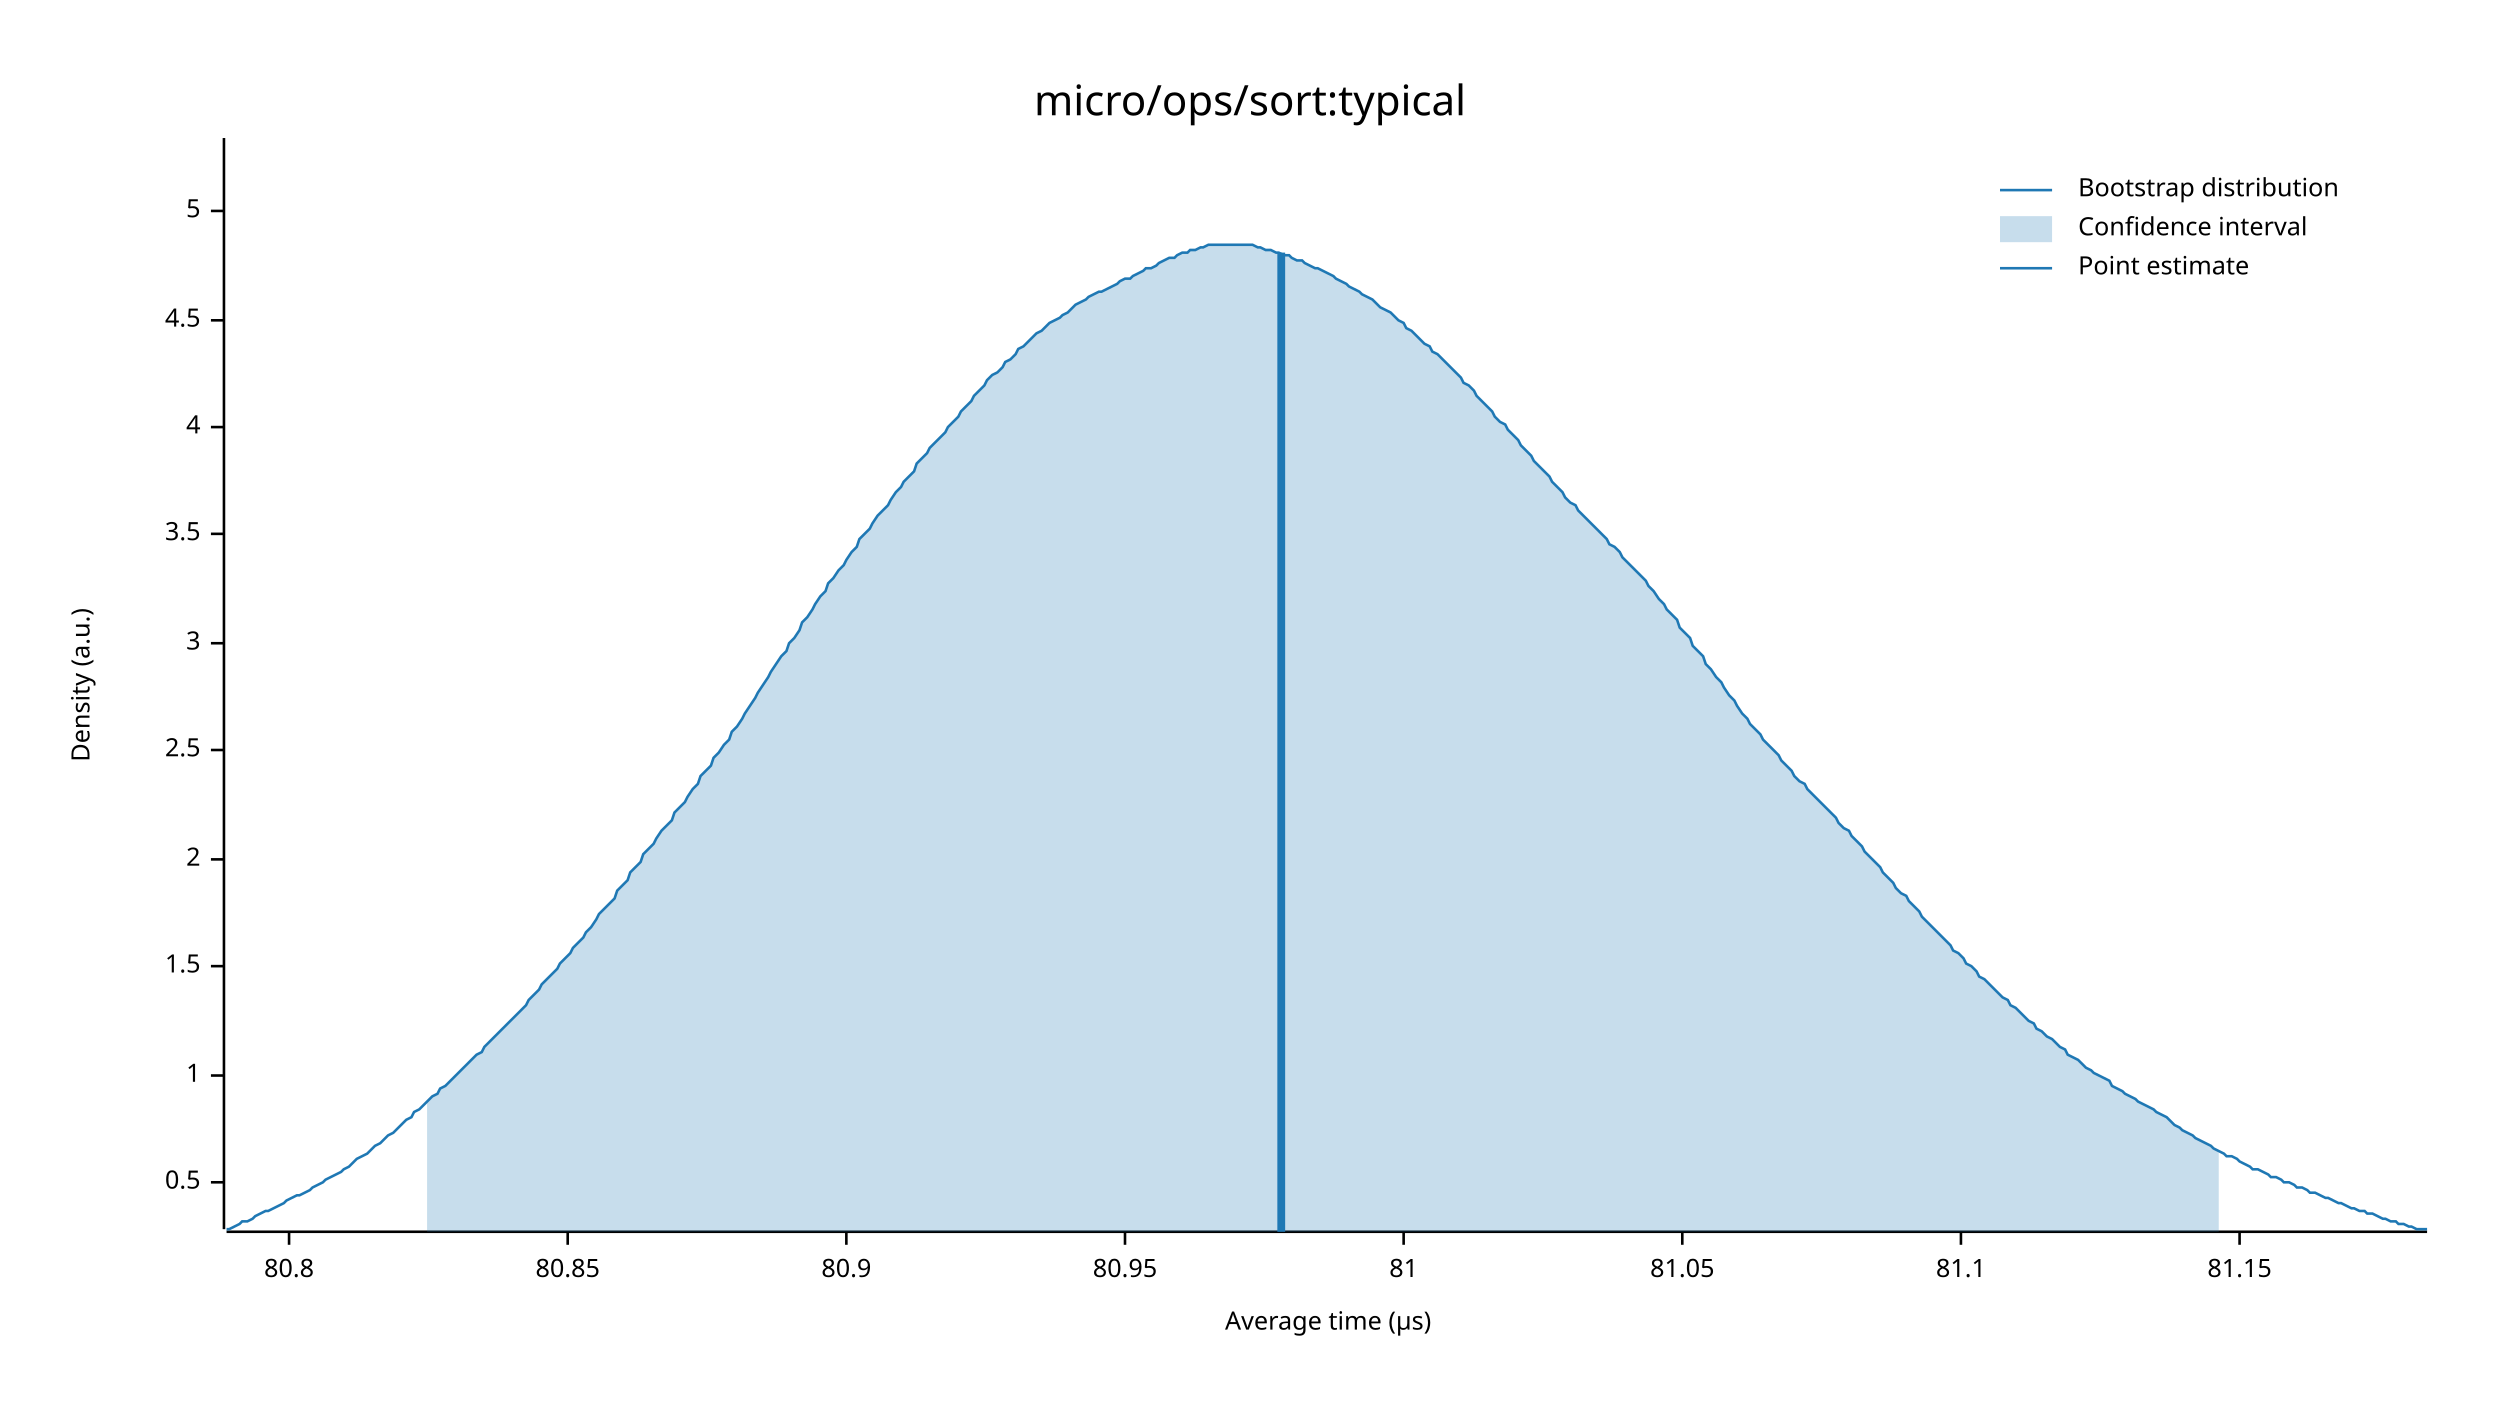
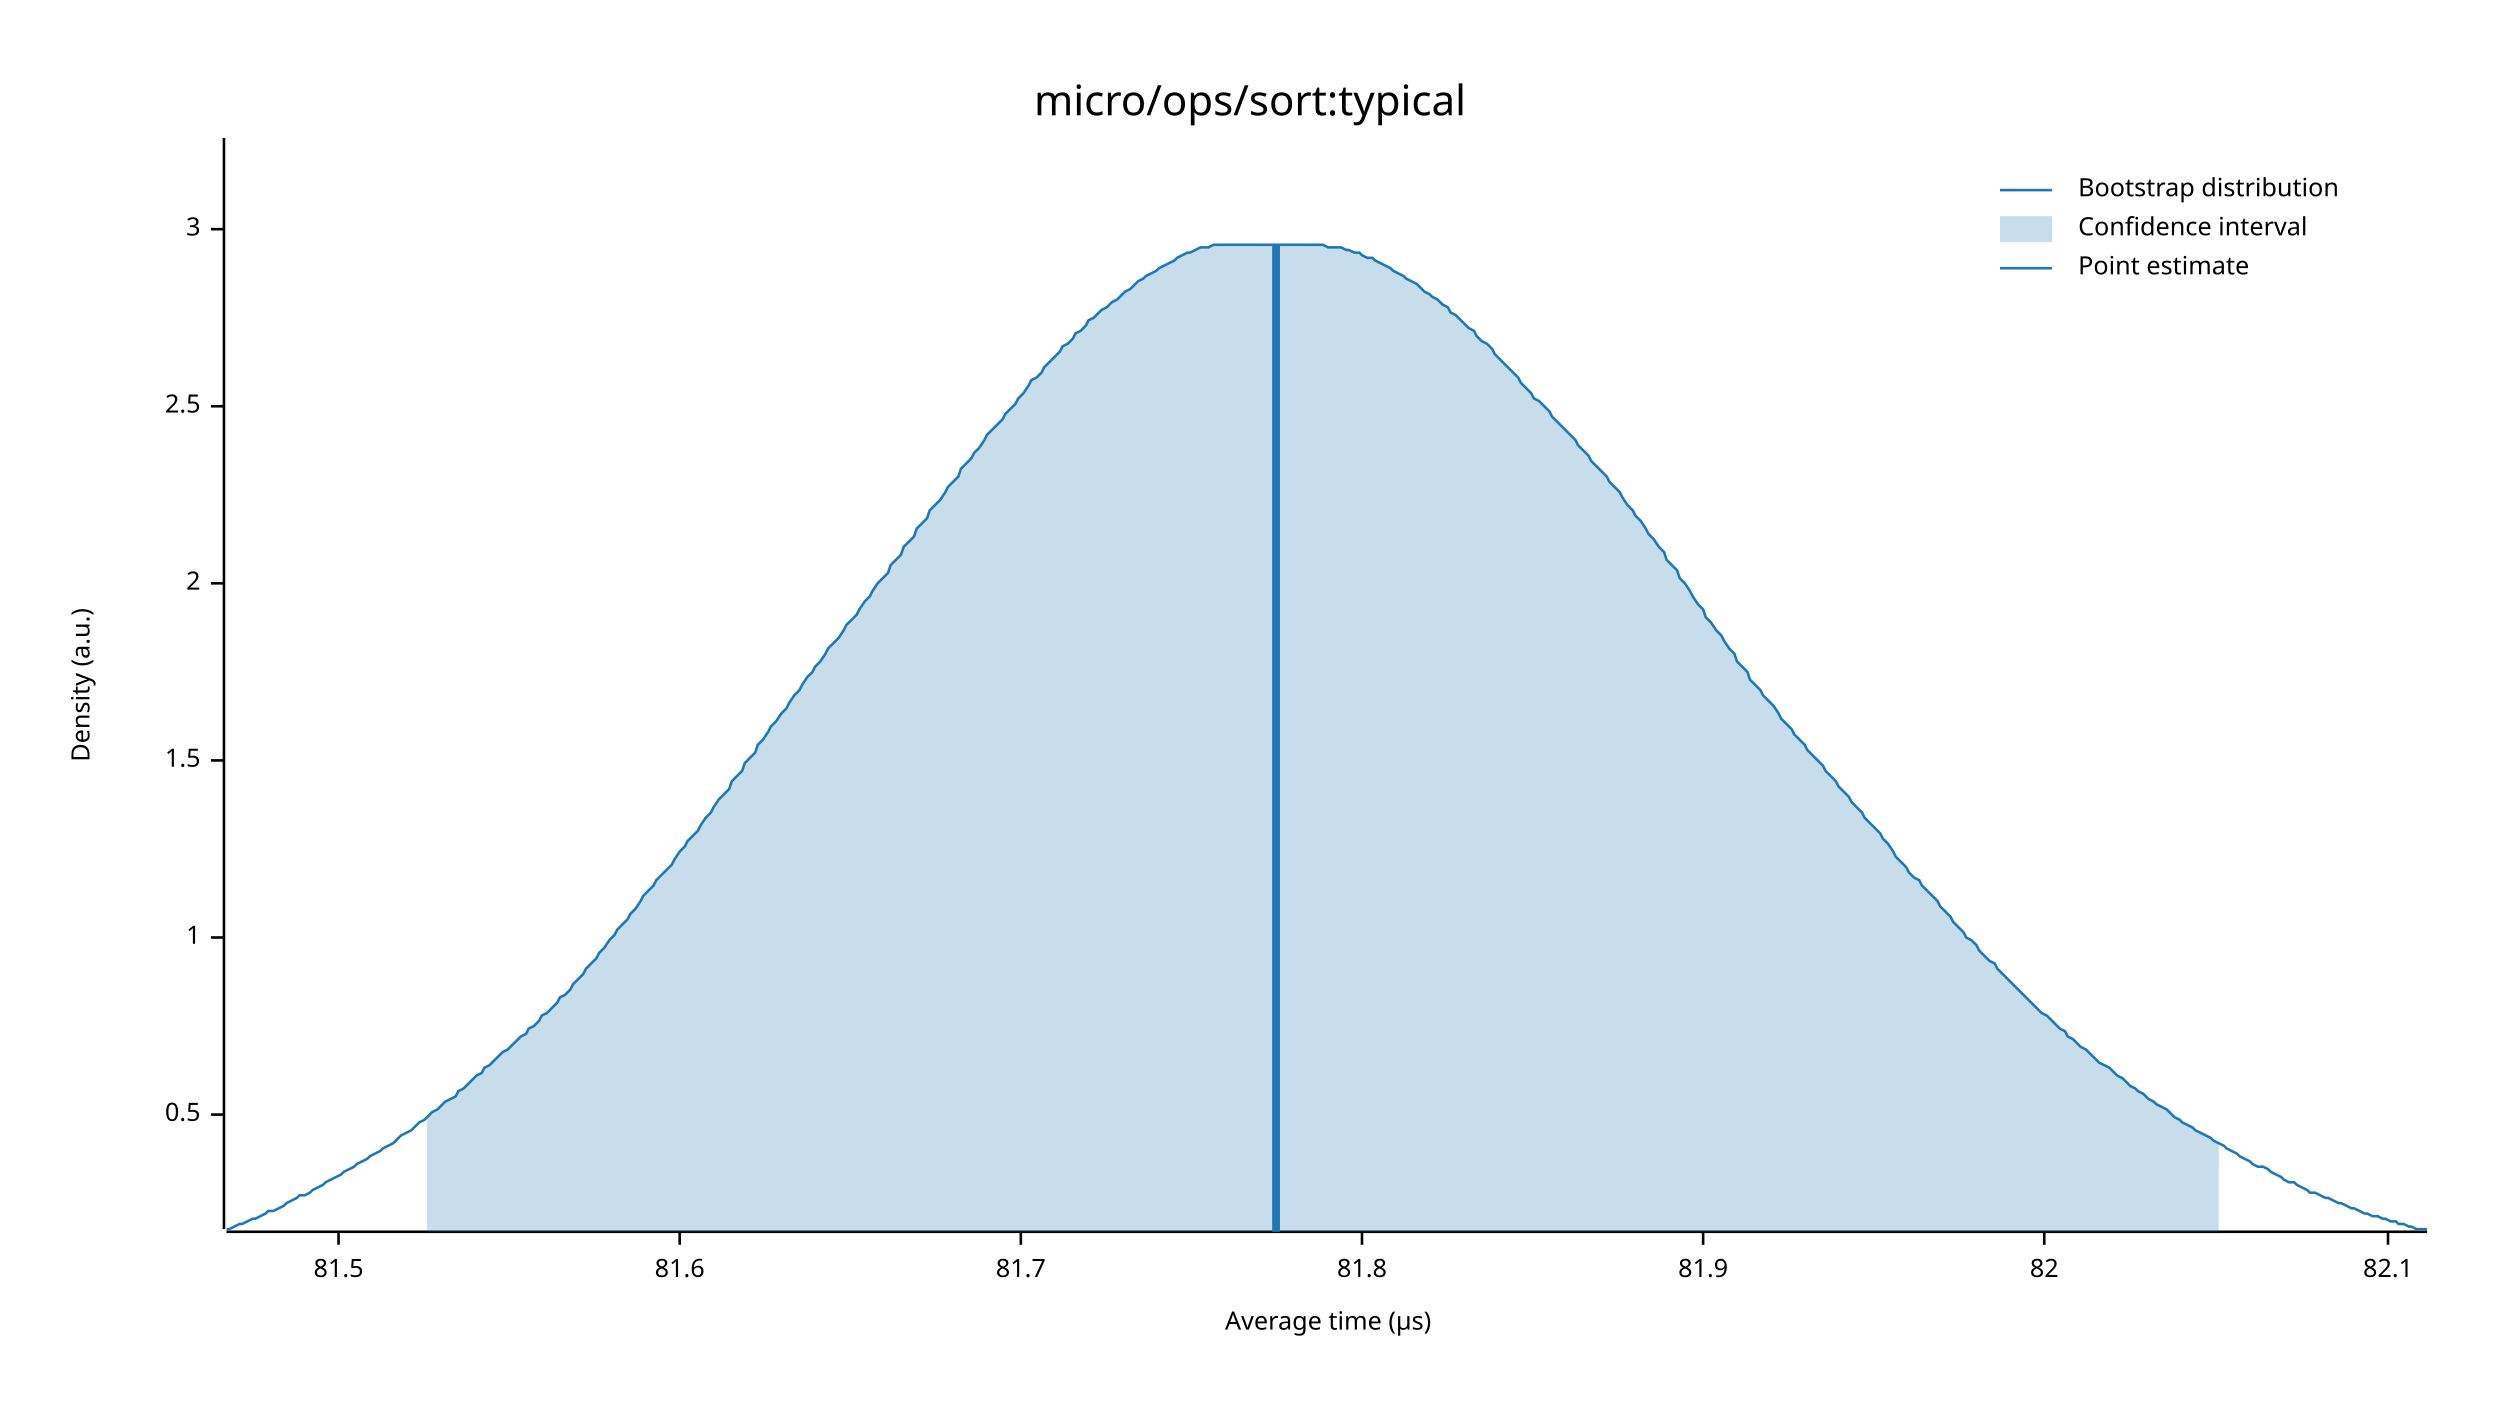
<svg xmlns="http://www.w3.org/2000/svg" width="960" height="540" viewBox="0 0 960 540">
  <text x="480" y="32" dy="0.76em" text-anchor="middle" font-family="sans-serif" font-size="16.129" opacity="1" fill="#000000">
micro/ops/sort:typical
</text>
  <text x="27" y="263" dy="0.76em" text-anchor="middle" font-family="sans-serif" font-size="9.677" opacity="1" fill="#000000" transform="rotate(270, 27, 263)">
Density (a.u.)
</text>
  <text x="510" y="513" dy="-0.5ex" text-anchor="middle" font-family="sans-serif" font-size="9.677" opacity="1" fill="#000000">
Average time (µs)
</text>
  <polyline fill="none" opacity="1" stroke="#000000" stroke-width="1" points="86,53 86,472 " />
-   <text x="77" y="454" dy="0.5ex" text-anchor="end" font-family="sans-serif" font-size="9.677" opacity="1" fill="#000000">
+   <text x="77" y="428" dy="0.5ex" text-anchor="end" font-family="sans-serif" font-size="9.677" opacity="1" fill="#000000">
0.5
</text>
-   <polyline fill="none" opacity="1" stroke="#000000" stroke-width="1" points="81,454 86,454 " />
-   <text x="77" y="413" dy="0.5ex" text-anchor="end" font-family="sans-serif" font-size="9.677" opacity="1" fill="#000000">
+   <polyline fill="none" opacity="1" stroke="#000000" stroke-width="1" points="81,428 86,428 " />
+   <text x="77" y="360" dy="0.5ex" text-anchor="end" font-family="sans-serif" font-size="9.677" opacity="1" fill="#000000">
1
</text>
-   <polyline fill="none" opacity="1" stroke="#000000" stroke-width="1" points="81,413 86,413 " />
-   <text x="77" y="371" dy="0.5ex" text-anchor="end" font-family="sans-serif" font-size="9.677" opacity="1" fill="#000000">
+   <polyline fill="none" opacity="1" stroke="#000000" stroke-width="1" points="81,360 86,360 " />
+   <text x="77" y="292" dy="0.5ex" text-anchor="end" font-family="sans-serif" font-size="9.677" opacity="1" fill="#000000">
1.5
</text>
-   <polyline fill="none" opacity="1" stroke="#000000" stroke-width="1" points="81,371 86,371 " />
-   <text x="77" y="330" dy="0.5ex" text-anchor="end" font-family="sans-serif" font-size="9.677" opacity="1" fill="#000000">
+   <polyline fill="none" opacity="1" stroke="#000000" stroke-width="1" points="81,292 86,292 " />
+   <text x="77" y="224" dy="0.5ex" text-anchor="end" font-family="sans-serif" font-size="9.677" opacity="1" fill="#000000">
2
</text>
-   <polyline fill="none" opacity="1" stroke="#000000" stroke-width="1" points="81,330 86,330 " />
-   <text x="77" y="288" dy="0.5ex" text-anchor="end" font-family="sans-serif" font-size="9.677" opacity="1" fill="#000000">
+   <polyline fill="none" opacity="1" stroke="#000000" stroke-width="1" points="81,224 86,224 " />
+   <text x="77" y="156" dy="0.5ex" text-anchor="end" font-family="sans-serif" font-size="9.677" opacity="1" fill="#000000">
2.5
</text>
-   <polyline fill="none" opacity="1" stroke="#000000" stroke-width="1" points="81,288 86,288 " />
-   <text x="77" y="247" dy="0.5ex" text-anchor="end" font-family="sans-serif" font-size="9.677" opacity="1" fill="#000000">
+   <polyline fill="none" opacity="1" stroke="#000000" stroke-width="1" points="81,156 86,156 " />
+   <text x="77" y="88" dy="0.5ex" text-anchor="end" font-family="sans-serif" font-size="9.677" opacity="1" fill="#000000">
3
</text>
-   <polyline fill="none" opacity="1" stroke="#000000" stroke-width="1" points="81,247 86,247 " />
-   <text x="77" y="205" dy="0.5ex" text-anchor="end" font-family="sans-serif" font-size="9.677" opacity="1" fill="#000000">
- 3.5
+   <polyline fill="none" opacity="1" stroke="#000000" stroke-width="1" points="81,88 86,88 " />
+   <polyline fill="none" opacity="1" stroke="#000000" stroke-width="1" points="87,473 932,473 " />
+   <text x="130" y="483" dy="0.76em" text-anchor="middle" font-family="sans-serif" font-size="9.677" opacity="1" fill="#000000">
+ 81.5
</text>
-   <polyline fill="none" opacity="1" stroke="#000000" stroke-width="1" points="81,205 86,205 " />
-   <text x="77" y="164" dy="0.5ex" text-anchor="end" font-family="sans-serif" font-size="9.677" opacity="1" fill="#000000">
- 4
+   <polyline fill="none" opacity="1" stroke="#000000" stroke-width="1" points="130,473 130,478 " />
+   <text x="261" y="483" dy="0.76em" text-anchor="middle" font-family="sans-serif" font-size="9.677" opacity="1" fill="#000000">
+ 81.6
</text>
-   <polyline fill="none" opacity="1" stroke="#000000" stroke-width="1" points="81,164 86,164 " />
-   <text x="77" y="123" dy="0.5ex" text-anchor="end" font-family="sans-serif" font-size="9.677" opacity="1" fill="#000000">
- 4.5
+   <polyline fill="none" opacity="1" stroke="#000000" stroke-width="1" points="261,473 261,478 " />
+   <text x="392" y="483" dy="0.76em" text-anchor="middle" font-family="sans-serif" font-size="9.677" opacity="1" fill="#000000">
+ 81.7
</text>
-   <polyline fill="none" opacity="1" stroke="#000000" stroke-width="1" points="81,123 86,123 " />
-   <text x="77" y="81" dy="0.5ex" text-anchor="end" font-family="sans-serif" font-size="9.677" opacity="1" fill="#000000">
- 5
+   <polyline fill="none" opacity="1" stroke="#000000" stroke-width="1" points="392,473 392,478 " />
+   <text x="523" y="483" dy="0.76em" text-anchor="middle" font-family="sans-serif" font-size="9.677" opacity="1" fill="#000000">
+ 81.8
</text>
-   <polyline fill="none" opacity="1" stroke="#000000" stroke-width="1" points="81,81 86,81 " />
-   <polyline fill="none" opacity="1" stroke="#000000" stroke-width="1" points="87,473 932,473 " />
-   <text x="111" y="483" dy="0.76em" text-anchor="middle" font-family="sans-serif" font-size="9.677" opacity="1" fill="#000000">
- 80.8
+   <polyline fill="none" opacity="1" stroke="#000000" stroke-width="1" points="523,473 523,478 " />
+   <text x="654" y="483" dy="0.76em" text-anchor="middle" font-family="sans-serif" font-size="9.677" opacity="1" fill="#000000">
+ 81.9
</text>
-   <polyline fill="none" opacity="1" stroke="#000000" stroke-width="1" points="111,473 111,478 " />
-   <text x="218" y="483" dy="0.76em" text-anchor="middle" font-family="sans-serif" font-size="9.677" opacity="1" fill="#000000">
- 80.85
+   <polyline fill="none" opacity="1" stroke="#000000" stroke-width="1" points="654,473 654,478 " />
+   <text x="785" y="483" dy="0.76em" text-anchor="middle" font-family="sans-serif" font-size="9.677" opacity="1" fill="#000000">
+ 82
</text>
-   <polyline fill="none" opacity="1" stroke="#000000" stroke-width="1" points="218,473 218,478 " />
-   <text x="325" y="483" dy="0.76em" text-anchor="middle" font-family="sans-serif" font-size="9.677" opacity="1" fill="#000000">
- 80.9
+   <polyline fill="none" opacity="1" stroke="#000000" stroke-width="1" points="785,473 785,478 " />
+   <text x="917" y="483" dy="0.76em" text-anchor="middle" font-family="sans-serif" font-size="9.677" opacity="1" fill="#000000">
+ 82.1
</text>
-   <polyline fill="none" opacity="1" stroke="#000000" stroke-width="1" points="325,473 325,478 " />
-   <text x="432" y="483" dy="0.76em" text-anchor="middle" font-family="sans-serif" font-size="9.677" opacity="1" fill="#000000">
- 80.95
- </text>
-   <polyline fill="none" opacity="1" stroke="#000000" stroke-width="1" points="432,473 432,478 " />
-   <text x="539" y="483" dy="0.76em" text-anchor="middle" font-family="sans-serif" font-size="9.677" opacity="1" fill="#000000">
- 81
- </text>
-   <polyline fill="none" opacity="1" stroke="#000000" stroke-width="1" points="539,473 539,478 " />
-   <text x="646" y="483" dy="0.76em" text-anchor="middle" font-family="sans-serif" font-size="9.677" opacity="1" fill="#000000">
- 81.05
- </text>
-   <polyline fill="none" opacity="1" stroke="#000000" stroke-width="1" points="646,473 646,478 " />
-   <text x="753" y="483" dy="0.76em" text-anchor="middle" font-family="sans-serif" font-size="9.677" opacity="1" fill="#000000">
- 81.1
- </text>
-   <polyline fill="none" opacity="1" stroke="#000000" stroke-width="1" points="753,473 753,478 " />
-   <text x="860" y="483" dy="0.76em" text-anchor="middle" font-family="sans-serif" font-size="9.677" opacity="1" fill="#000000">
- 81.15
- </text>
-   <polyline fill="none" opacity="1" stroke="#000000" stroke-width="1" points="860,473 860,478 " />
-   <polyline fill="none" opacity="1" stroke="#1F78B4" stroke-width="1" points="87,472 88,472 90,471 92,470 93,469 95,469 97,468 98,467 100,466 102,465 103,465 105,464 107,463 109,462 110,461 112,460 114,459 115,459 117,458 119,457 120,456 122,455 124,454 125,453 127,452 129,451 131,450 132,449 134,448 136,446 137,445 139,444 141,443 142,442 144,440 146,439 147,438 149,436 151,435 153,433 154,432 156,430 158,429 159,427 161,426 163,424 164,423 166,421 168,420 169,418 171,417 173,415 175,413 176,412 178,410 180,408 181,407 183,405 185,404 186,402 188,400 190,398 191,397 193,395 195,393 197,391 198,390 200,388 202,386 203,384 205,382 207,380 208,378 210,376 212,374 214,372 215,370 217,368 219,366 220,364 222,362 224,360 225,358 227,356 229,353 230,351 232,349 234,347 236,345 237,342 239,340 241,338 242,335 244,333 246,331 247,328 249,326 251,324 252,322 254,319 256,317 258,315 259,312 261,310 263,308 264,306 266,303 268,301 269,298 271,296 273,294 274,291 276,289 278,286 280,284 281,281 283,279 285,276 286,274 288,271 290,268 291,266 293,263 295,260 296,258 298,255 300,252 302,250 303,247 305,245 307,242 308,239 310,237 312,234 313,232 315,229 317,227 318,224 320,222 322,219 324,217 325,215 327,212 329,210 330,207 332,205 334,203 335,201 337,198 339,196 341,194 342,192 344,189 346,187 347,185 349,183 351,181 352,178 354,176 356,174 357,172 359,170 361,168 363,166 364,164 366,162 368,160 369,158 371,156 373,154 374,152 376,150 378,148 379,146 381,144 383,143 385,141 386,139 388,138 390,136 391,134 393,133 395,131 396,130 398,128 400,127 401,126 403,124 405,123 407,122 408,121 410,120 412,118 413,117 415,116 417,115 418,114 420,113 422,112 423,112 425,111 427,110 429,109 430,108 432,107 434,107 435,106 437,105 439,104 440,103 442,103 444,102 445,101 447,100 449,99 451,99 452,98 454,97 456,97 457,96 459,96 461,95 462,95 464,94 466,94 468,94 469,94 471,94 473,94 474,94 476,94 478,94 479,94 481,94 483,95 484,95 486,96 488,96 490,97 491,97 493,98 495,98 496,99 498,100 500,100 501,101 503,102 505,103 506,103 508,104 510,105 512,106 513,107 515,108 517,109 518,110 520,111 522,112 523,113 525,114 527,115 528,116 530,118 532,119 534,120 535,121 537,123 539,124 540,126 542,127 544,129 545,130 547,132 549,133 550,135 552,136 554,138 556,140 557,141 559,143 561,145 562,147 564,148 566,150 567,152 569,154 571,156 573,158 574,160 576,162 578,163 579,165 581,167 583,169 584,171 586,173 588,175 589,177 591,179 593,181 595,183 596,185 598,187 600,189 601,191 603,193 605,194 606,196 608,198 610,200 611,201 613,203 615,205 617,207 618,209 620,210 622,212 623,214 625,216 627,218 628,219 630,221 632,223 633,225 635,227 637,230 639,232 640,234 642,236 644,238 645,241 647,243 649,245 650,248 652,250 654,252 655,255 657,257 659,260 661,262 662,264 664,267 666,269 667,271 669,274 671,276 672,278 674,280 676,282 677,284 679,286 681,288 683,290 684,292 686,294 688,296 689,298 691,300 693,301 694,303 696,305 698,307 700,309 701,310 703,312 705,314 706,316 708,318 710,319 711,321 713,323 715,325 716,327 718,329 720,331 722,333 723,335 725,337 727,339 728,341 730,343 732,344 733,346 735,348 737,350 738,352 740,354 742,356 744,358 745,359 747,361 749,363 750,365 752,366 754,368 755,370 757,371 759,373 760,375 762,376 764,378 766,380 767,381 769,383 771,384 772,386 774,387 776,389 777,390 779,392 781,393 782,395 784,396 786,398 788,399 789,400 791,402 793,403 794,405 796,406 798,407 799,408 801,410 803,411 804,412 806,413 808,414 810,415 811,417 813,418 815,419 816,420 818,421 820,422 821,423 823,424 825,425 827,426 828,427 830,428 832,429 833,430 835,432 837,433 838,434 840,435 842,436 843,437 845,438 847,439 849,440 850,441 852,442 854,443 855,444 857,444 859,445 860,446 862,447 864,448 865,449 867,449 869,450 871,451 872,452 874,452 876,453 877,454 879,454 881,455 882,456 884,456 886,457 887,458 889,458 891,459 893,460 894,460 896,461 898,462 899,462 901,463 903,464 904,464 906,465 908,465 909,466 911,466 913,467 915,468 916,468 918,469 920,469 921,470 923,470 925,471 926,471 928,472 930,472 932,472 " />
-   <polygon opacity="0.25" fill="#1F78B4" points="164,423 166,421 168,420 169,418 171,417 173,415 175,413 176,412 178,410 180,408 181,407 183,405 185,404 186,402 188,400 190,398 191,397 193,395 195,393 197,391 198,390 200,388 202,386 203,384 205,382 207,380 208,378 210,376 212,374 214,372 215,370 217,368 219,366 220,364 222,362 224,360 225,358 227,356 229,353 230,351 232,349 234,347 236,345 237,342 239,340 241,338 242,335 244,333 246,331 247,328 249,326 251,324 252,322 254,319 256,317 258,315 259,312 261,310 263,308 264,306 266,303 268,301 269,298 271,296 273,294 274,291 276,289 278,286 280,284 281,281 283,279 285,276 286,274 288,271 290,268 291,266 293,263 295,260 296,258 298,255 300,252 302,250 303,247 305,245 307,242 308,239 310,237 312,234 313,232 315,229 317,227 318,224 320,222 322,219 324,217 325,215 327,212 329,210 330,207 332,205 334,203 335,201 337,198 339,196 341,194 342,192 344,189 346,187 347,185 349,183 351,181 352,178 354,176 356,174 357,172 359,170 361,168 363,166 364,164 366,162 368,160 369,158 371,156 373,154 374,152 376,150 378,148 379,146 381,144 383,143 385,141 386,139 388,138 390,136 391,134 393,133 395,131 396,130 398,128 400,127 401,126 403,124 405,123 407,122 408,121 410,120 412,118 413,117 415,116 417,115 418,114 420,113 422,112 423,112 425,111 427,110 429,109 430,108 432,107 434,107 435,106 437,105 439,104 440,103 442,103 444,102 445,101 447,100 449,99 451,99 452,98 454,97 456,97 457,96 459,96 461,95 462,95 464,94 466,94 468,94 469,94 471,94 473,94 474,94 476,94 478,94 479,94 481,94 483,95 484,95 486,96 488,96 490,97 491,97 493,98 495,98 496,99 498,100 500,100 501,101 503,102 505,103 506,103 508,104 510,105 512,106 513,107 515,108 517,109 518,110 520,111 522,112 523,113 525,114 527,115 528,116 530,118 532,119 534,120 535,121 537,123 539,124 540,126 542,127 544,129 545,130 547,132 549,133 550,135 552,136 554,138 556,140 557,141 559,143 561,145 562,147 564,148 566,150 567,152 569,154 571,156 573,158 574,160 576,162 578,163 579,165 581,167 583,169 584,171 586,173 588,175 589,177 591,179 593,181 595,183 596,185 598,187 600,189 601,191 603,193 605,194 606,196 608,198 610,200 611,201 613,203 615,205 617,207 618,209 620,210 622,212 623,214 625,216 627,218 628,219 630,221 632,223 633,225 635,227 637,230 639,232 640,234 642,236 644,238 645,241 647,243 649,245 650,248 652,250 654,252 655,255 657,257 659,260 661,262 662,264 664,267 666,269 667,271 669,274 671,276 672,278 674,280 676,282 677,284 679,286 681,288 683,290 684,292 686,294 688,296 689,298 691,300 693,301 694,303 696,305 698,307 700,309 701,310 703,312 705,314 706,316 708,318 710,319 711,321 713,323 715,325 716,327 718,329 720,331 722,333 723,335 725,337 727,339 728,341 730,343 732,344 733,346 735,348 737,350 738,352 740,354 742,356 744,358 745,359 747,361 749,363 750,365 752,366 754,368 755,370 757,371 759,373 760,375 762,376 764,378 766,380 767,381 769,383 771,384 772,386 774,387 776,389 777,390 779,392 781,393 782,395 784,396 786,398 788,399 789,400 791,402 793,403 794,405 796,406 798,407 799,408 801,410 803,411 804,412 806,413 808,414 810,415 811,417 813,418 815,419 816,420 818,421 820,422 821,423 823,424 825,425 827,426 828,427 830,428 832,429 833,430 835,432 837,433 838,434 840,435 842,436 843,437 845,438 847,439 849,440 850,441 852,442 852,473 164,473 " />
-   <polyline fill="none" opacity="1" stroke="#1F78B4" stroke-width="3" points="492,473 492,97 " />
+   <polyline fill="none" opacity="1" stroke="#000000" stroke-width="1" points="917,473 917,478 " />
+   <polyline fill="none" opacity="1" stroke="#1F78B4" stroke-width="1" points="87,472 88,472 90,471 92,470 93,470 95,469 97,468 98,468 100,467 102,466 103,465 105,465 107,464 109,463 110,462 112,461 114,460 115,459 117,459 119,458 120,457 122,456 124,455 125,454 127,453 129,452 131,451 132,450 134,449 136,448 137,447 139,446 141,445 142,444 144,443 146,442 147,441 149,440 151,439 153,437 154,436 156,435 158,434 159,433 161,431 163,430 164,429 166,427 168,426 169,425 171,423 173,422 175,421 176,419 178,418 180,416 181,415 183,413 185,412 186,410 188,409 190,407 191,406 193,404 195,403 197,401 198,400 200,398 202,397 203,395 205,394 207,392 208,390 210,389 212,387 214,385 215,383 217,382 219,380 220,378 222,376 224,374 225,372 227,370 229,368 230,366 232,364 234,361 236,359 237,357 239,355 241,353 242,351 244,349 246,346 247,344 249,342 251,340 252,338 254,336 256,334 258,332 259,330 261,327 263,325 264,323 266,321 268,319 269,317 271,314 273,312 274,310 276,307 278,305 280,303 281,300 283,298 285,296 286,293 288,291 290,289 291,286 293,284 295,281 296,279 298,277 300,274 302,272 303,270 305,267 307,265 308,263 310,260 312,258 313,256 315,254 317,251 318,249 320,247 322,245 324,242 325,240 327,238 329,236 330,234 332,231 334,229 335,227 337,224 339,222 341,220 342,217 344,215 346,213 347,210 349,208 351,206 352,203 354,201 356,199 357,196 359,194 361,192 363,189 364,187 366,185 368,183 369,180 371,178 373,176 374,174 376,172 378,169 379,167 381,165 383,163 385,161 386,159 388,157 390,155 391,153 393,151 395,148 396,146 398,145 400,143 401,141 403,139 405,137 407,135 408,133 410,132 412,130 413,128 415,127 417,125 418,123 420,122 422,120 423,119 425,118 427,116 429,115 430,114 432,112 434,111 435,110 437,108 439,107 440,106 442,105 444,104 445,103 447,102 449,101 451,100 452,99 454,98 456,97 457,97 459,96 461,95 462,95 464,95 466,94 468,94 469,94 471,94 473,94 474,94 476,94 478,94 479,94 481,94 483,94 484,94 486,94 488,94 490,94 491,94 493,94 495,94 496,94 498,94 500,94 501,94 503,94 505,94 506,94 508,94 510,95 512,95 513,95 515,95 517,96 518,96 520,97 522,97 523,98 525,99 527,99 528,100 530,101 532,102 534,103 535,104 537,105 539,106 540,107 542,108 544,109 545,110 547,112 549,113 550,114 552,115 554,117 556,118 557,120 559,121 561,123 562,124 564,126 566,127 567,129 569,131 571,132 573,134 574,136 576,138 578,140 579,141 581,143 583,145 584,147 586,149 588,151 589,153 591,154 593,156 595,158 596,160 598,162 600,164 601,165 603,167 605,169 606,171 608,173 610,175 611,177 613,179 615,181 617,183 618,185 620,187 622,189 623,191 625,194 627,196 628,198 630,200 632,203 633,205 635,207 637,210 639,212 640,215 642,217 644,219 645,222 647,224 649,227 650,229 652,232 654,234 655,237 657,239 659,242 661,244 662,246 664,249 666,251 667,254 669,256 671,258 672,261 674,263 676,265 677,267 679,269 681,271 683,274 684,276 686,278 688,280 689,282 691,284 693,286 694,288 696,290 698,292 700,294 701,296 703,298 705,300 706,302 708,304 710,306 711,308 713,310 715,312 716,314 718,316 720,318 722,320 723,322 725,324 727,327 728,329 730,331 732,333 733,335 735,337 737,338 738,340 740,342 742,344 744,346 745,348 747,350 749,352 750,354 752,356 754,358 755,360 757,361 759,363 760,365 762,367 764,369 766,370 767,372 769,374 771,376 772,377 774,379 776,381 777,382 779,384 781,386 782,387 784,389 786,390 788,392 789,393 791,395 793,396 794,398 796,399 798,401 799,402 801,403 803,405 804,406 806,408 808,409 810,410 811,411 813,413 815,414 816,415 818,417 820,418 821,419 823,420 825,422 827,423 828,424 830,425 832,426 833,427 835,429 837,430 838,431 840,432 842,433 843,434 845,435 847,436 849,437 850,438 852,439 854,440 855,441 857,442 859,443 860,444 862,445 864,446 865,447 867,448 869,448 871,449 872,450 874,451 876,452 877,453 879,454 881,454 882,455 884,456 886,457 887,458 889,458 891,459 893,460 894,460 896,461 898,462 899,462 901,463 903,464 904,464 906,465 908,466 909,466 911,467 913,467 915,468 916,468 918,469 920,469 921,470 923,470 925,471 926,471 928,472 930,472 932,472 " />
+   <polygon opacity="0.25" fill="#1F78B4" points="164,429 166,427 168,426 169,425 171,423 173,422 175,421 176,419 178,418 180,416 181,415 183,413 185,412 186,410 188,409 190,407 191,406 193,404 195,403 197,401 198,400 200,398 202,397 203,395 205,394 207,392 208,390 210,389 212,387 214,385 215,383 217,382 219,380 220,378 222,376 224,374 225,372 227,370 229,368 230,366 232,364 234,361 236,359 237,357 239,355 241,353 242,351 244,349 246,346 247,344 249,342 251,340 252,338 254,336 256,334 258,332 259,330 261,327 263,325 264,323 266,321 268,319 269,317 271,314 273,312 274,310 276,307 278,305 280,303 281,300 283,298 285,296 286,293 288,291 290,289 291,286 293,284 295,281 296,279 298,277 300,274 302,272 303,270 305,267 307,265 308,263 310,260 312,258 313,256 315,254 317,251 318,249 320,247 322,245 324,242 325,240 327,238 329,236 330,234 332,231 334,229 335,227 337,224 339,222 341,220 342,217 344,215 346,213 347,210 349,208 351,206 352,203 354,201 356,199 357,196 359,194 361,192 363,189 364,187 366,185 368,183 369,180 371,178 373,176 374,174 376,172 378,169 379,167 381,165 383,163 385,161 386,159 388,157 390,155 391,153 393,151 395,148 396,146 398,145 400,143 401,141 403,139 405,137 407,135 408,133 410,132 412,130 413,128 415,127 417,125 418,123 420,122 422,120 423,119 425,118 427,116 429,115 430,114 432,112 434,111 435,110 437,108 439,107 440,106 442,105 444,104 445,103 447,102 449,101 451,100 452,99 454,98 456,97 457,97 459,96 461,95 462,95 464,95 466,94 468,94 469,94 471,94 473,94 474,94 476,94 478,94 479,94 481,94 483,94 484,94 486,94 488,94 490,94 491,94 493,94 495,94 496,94 498,94 500,94 501,94 503,94 505,94 506,94 508,94 510,95 512,95 513,95 515,95 517,96 518,96 520,97 522,97 523,98 525,99 527,99 528,100 530,101 532,102 534,103 535,104 537,105 539,106 540,107 542,108 544,109 545,110 547,112 549,113 550,114 552,115 554,117 556,118 557,120 559,121 561,123 562,124 564,126 566,127 567,129 569,131 571,132 573,134 574,136 576,138 578,140 579,141 581,143 583,145 584,147 586,149 588,151 589,153 591,154 593,156 595,158 596,160 598,162 600,164 601,165 603,167 605,169 606,171 608,173 610,175 611,177 613,179 615,181 617,183 618,185 620,187 622,189 623,191 625,194 627,196 628,198 630,200 632,203 633,205 635,207 637,210 639,212 640,215 642,217 644,219 645,222 647,224 649,227 650,229 652,232 654,234 655,237 657,239 659,242 661,244 662,246 664,249 666,251 667,254 669,256 671,258 672,261 674,263 676,265 677,267 679,269 681,271 683,274 684,276 686,278 688,280 689,282 691,284 693,286 694,288 696,290 698,292 700,294 701,296 703,298 705,300 706,302 708,304 710,306 711,308 713,310 715,312 716,314 718,316 720,318 722,320 723,322 725,324 727,327 728,329 730,331 732,333 733,335 735,337 737,338 738,340 740,342 742,344 744,346 745,348 747,350 749,352 750,354 752,356 754,358 755,360 757,361 759,363 760,365 762,367 764,369 766,370 767,372 769,374 771,376 772,377 774,379 776,381 777,382 779,384 781,386 782,387 784,389 786,390 788,392 789,393 791,395 793,396 794,398 796,399 798,401 799,402 801,403 803,405 804,406 806,408 808,409 810,410 811,411 813,413 815,414 816,415 818,417 820,418 821,419 823,420 825,422 827,423 828,424 830,425 832,426 833,427 835,429 837,430 838,431 840,432 842,433 843,434 845,435 847,436 849,437 850,438 852,439 852,473 164,473 " />
+   <polyline fill="none" opacity="1" stroke="#1F78B4" stroke-width="3" points="490,473 490,94 " />
  <text x="798" y="68" dy="0.76em" text-anchor="start" font-family="sans-serif" font-size="9.677" opacity="1" fill="#000000">
Bootstrap distribution
</text>
  <text x="798" y="83" dy="0.76em" text-anchor="start" font-family="sans-serif" font-size="9.677" opacity="1" fill="#000000">
Confidence interval
</text>
  <text x="798" y="98" dy="0.76em" text-anchor="start" font-family="sans-serif" font-size="9.677" opacity="1" fill="#000000">
Point estimate
</text>
  <polyline fill="none" opacity="1" stroke="#1F78B4" stroke-width="1" points="768,73 788,73 " />
  <rect x="768" y="83" width="20" height="10" opacity="0.25" fill="#1F78B4" stroke="none" />
  <polyline fill="none" opacity="1" stroke="#1F78B4" stroke-width="1" points="768,103 788,103 " />
</svg>
